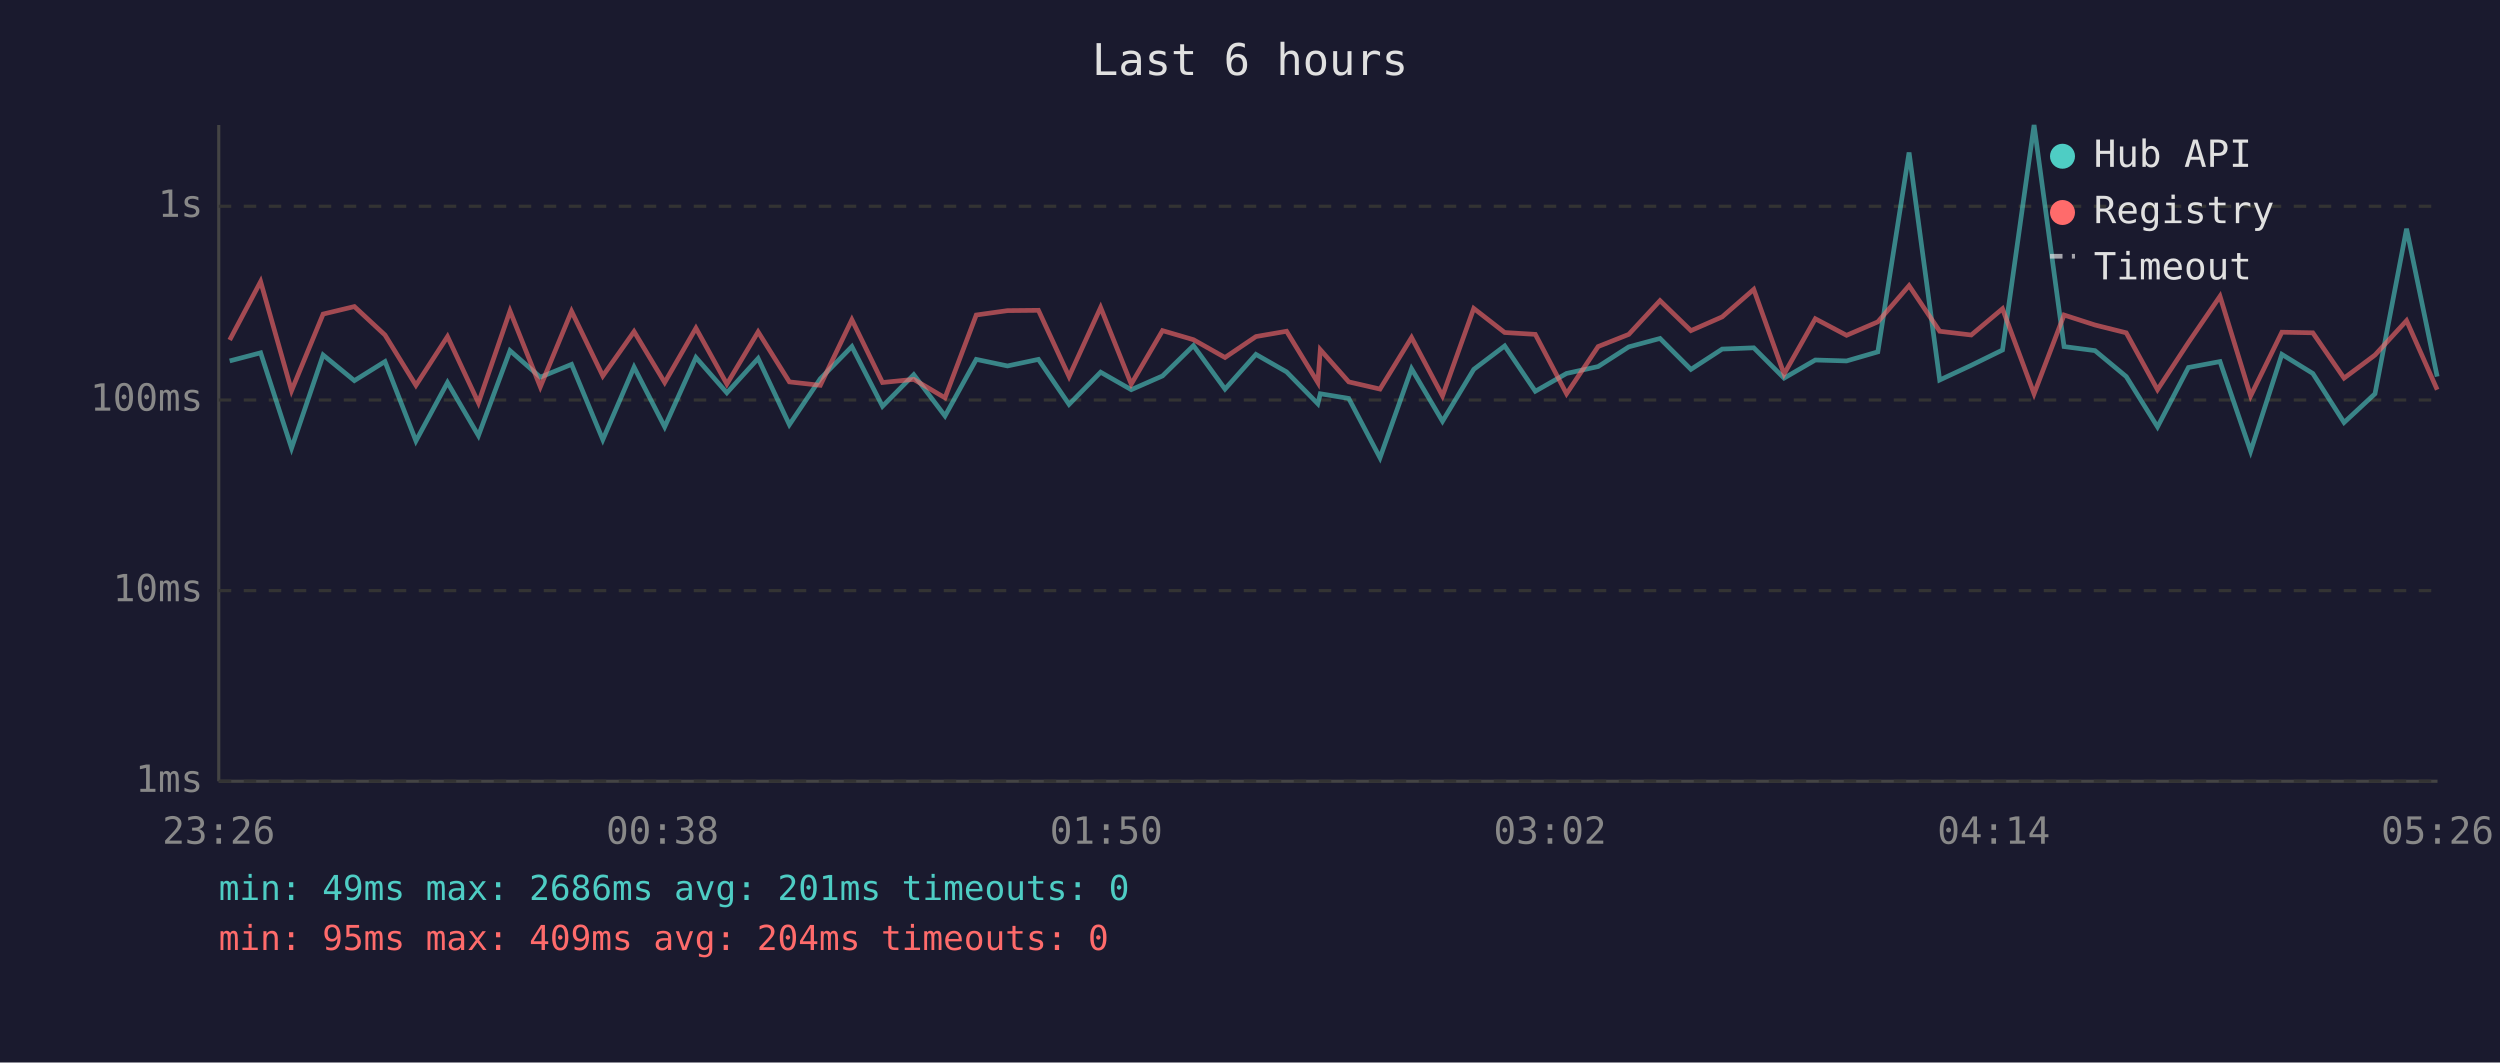
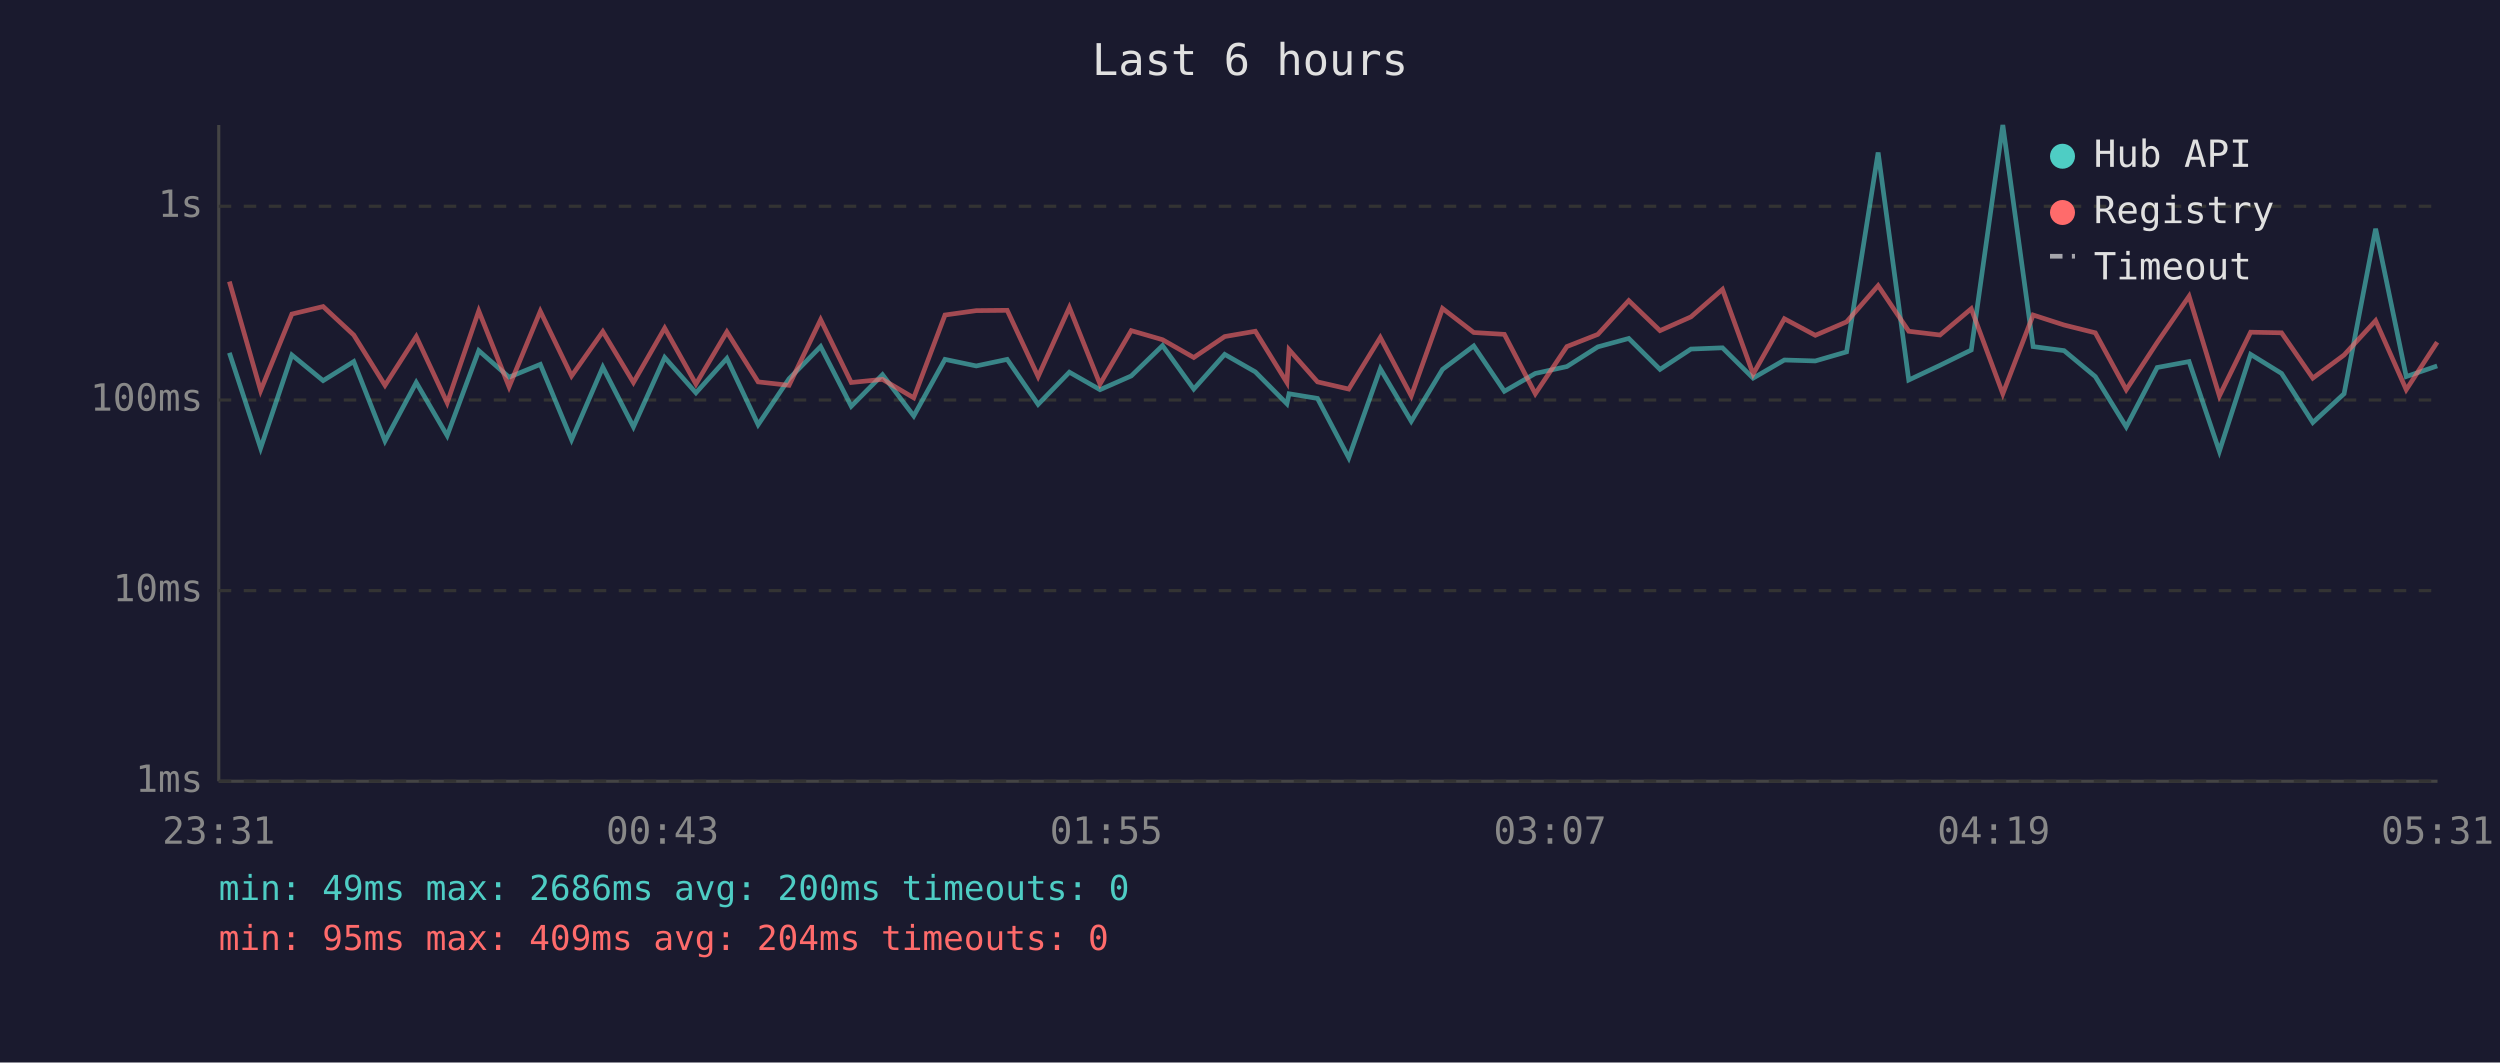
<svg xmlns="http://www.w3.org/2000/svg" viewBox="0 0 800 340" font-family="monospace" font-size="12">
  <rect width="800" height="340" fill="#1a1a2e" />
  <text x="400" y="24" fill="#e0e0e0" font-size="14" text-anchor="middle">Last 6 hours</text>
  <line x1="70" y1="40" x2="70" y2="250" stroke="#444" stroke-width="1" />
  <line x1="70" y1="250" x2="780" y2="250" stroke="#444" stroke-width="1" />
  <line x1="70" y1="250" x2="780" y2="250" stroke="#333" stroke-width="1" stroke-dasharray="4" />
  <text x="65" y="250" fill="#888" text-anchor="end" dominant-baseline="middle">1ms</text>
  <line x1="70" y1="189" x2="780" y2="189" stroke="#333" stroke-width="1" stroke-dasharray="4" />
  <text x="65" y="189" fill="#888" text-anchor="end" dominant-baseline="middle">10ms</text>
  <line x1="70" y1="128" x2="780" y2="128" stroke="#333" stroke-width="1" stroke-dasharray="4" />
  <text x="65" y="128" fill="#888" text-anchor="end" dominant-baseline="middle">100ms</text>
  <line x1="70" y1="66" x2="780" y2="66" stroke="#333" stroke-width="1" stroke-dasharray="4" />
  <text x="65" y="66" fill="#888" text-anchor="end" dominant-baseline="middle">1s</text>
-   <text x="70" y="270" fill="#888" text-anchor="middle">23:26</text>
-   <text x="212" y="270" fill="#888" text-anchor="middle">00:38</text>
-   <text x="354" y="270" fill="#888" text-anchor="middle">01:50</text>
-   <text x="496" y="270" fill="#888" text-anchor="middle">03:02</text>
-   <text x="638" y="270" fill="#888" text-anchor="middle">04:14</text>
-   <text x="780" y="270" fill="#888" text-anchor="middle">05:26</text>
-   <polyline points="73.5,115.5 83.4,112.9 93.3,143.4 103.4,113.6 113.4,121.8 123.2,115.7 133.1,141.1 143.2,122.4 153.1,139.4 163.2,112.2 172.9,120.7 182.9,116.6 192.9,140.7 202.9,117.5 212.7,136.6 222.7,114.4 232.6,125.7 242.6,114.7 252.6,135.9 262.5,121.2 272.6,110.9 282.4,130.0 292.4,119.9 302.4,133.1 312.4,115.0 322.4,117.1 332.3,115.0 342.1,129.4 352.2,119.1 362.0,124.7 372.0,120.3 381.9,110.6 392.0,124.5 401.9,113.4 411.7,119.0 421.7,129.2 422.5,126.0 431.6,127.5 441.6,146.5 451.7,118.0 461.6,134.8 471.6,118.2 481.5,110.7 491.3,125.2 501.3,119.5 511.4,117.3 521.2,111.0 531.2,108.3 541.1,118.2 551.1,111.7 561.2,111.3 570.9,121.0 580.9,115.2 590.9,115.5 600.9,112.6 610.9,48.8 620.7,121.6 630.8,116.9 640.8,112.0 650.9,40.0 660.5,110.9 670.4,112.2 680.4,120.5 690.4,136.6 700.3,117.6 710.4,115.7 720.2,144.4 730.2,113.4 740.1,119.5 750.1,135.2 760.0,126.0 770.1,73.2 779.9,120.5" fill="none" stroke="#4ecdc4" stroke-width="1.5" opacity="0.6" />
-   <polyline points="73.5,108.8 83.4,90.1 93.3,125.0 103.4,100.5 113.4,98.1 123.2,107.2 133.1,123.3 143.2,107.7 153.1,128.9 163.2,99.5 172.9,123.8 182.9,99.6 192.9,120.3 202.9,106.1 212.7,122.4 222.7,105.0 232.6,122.9 242.6,106.2 252.6,122.2 262.5,123.3 272.6,102.3 282.4,122.4 292.4,121.4 302.4,127.3 312.4,100.8 322.4,99.4 332.3,99.3 342.1,120.5 352.2,98.4 362.0,122.9 372.0,105.8 381.9,108.7 392.0,114.4 401.9,107.7 411.7,106.0 421.7,122.4 422.5,111.9 431.6,122.2 441.6,124.5 451.7,108.0 461.6,126.7 471.6,98.7 481.5,106.4 491.3,107.0 501.3,126.0 511.4,110.9 521.2,107.0 531.2,96.2 541.1,105.8 551.1,101.4 561.2,92.6 570.9,119.7 580.9,102.0 590.9,107.3 600.9,103.0 610.9,91.4 620.7,106.0 630.8,107.2 640.8,98.8 650.9,126.0 660.5,100.8 670.4,104.0 680.4,106.5 690.4,124.7 700.3,109.6 710.4,94.8 720.2,126.7 730.2,106.3 740.1,106.5 750.1,121.0 760.0,113.6 770.1,102.6 779.9,124.7" fill="none" stroke="#ff6b6b" stroke-width="1.5" opacity="0.6" />
+   <text x="70" y="270" fill="#888" text-anchor="middle">23:31</text>
+   <text x="212" y="270" fill="#888" text-anchor="middle">00:43</text>
+   <text x="354" y="270" fill="#888" text-anchor="middle">01:55</text>
+   <text x="496" y="270" fill="#888" text-anchor="middle">03:07</text>
+   <text x="638" y="270" fill="#888" text-anchor="middle">04:19</text>
+   <text x="780" y="270" fill="#888" text-anchor="middle">05:31</text>
+   <polyline points="73.4,112.9 83.4,143.4 93.4,113.6 103.4,121.8 113.2,115.7 123.2,141.1 133.2,122.4 143.1,139.4 153.2,112.2 162.9,120.7 172.9,116.6 182.9,140.7 192.9,117.5 202.7,136.6 212.7,114.4 222.7,125.7 232.6,114.7 242.6,135.9 252.5,121.2 262.6,110.9 272.4,130.0 282.4,119.9 292.4,133.1 302.4,115.0 312.4,117.1 322.3,115.0 332.2,129.4 342.2,119.1 352.0,124.7 362.0,120.3 372.0,110.6 382.0,124.5 391.9,113.4 401.7,119.0 411.8,129.2 412.5,126.0 421.6,127.5 431.6,146.5 441.7,118.0 451.6,134.8 461.6,118.2 471.6,110.7 481.4,125.2 491.3,119.5 501.4,117.3 511.3,111.0 521.2,108.3 531.2,118.2 541.1,111.7 551.2,111.3 561.0,121.0 571.0,115.2 580.9,115.5 590.9,112.6 601.0,48.8 610.8,121.6 620.8,116.9 630.8,112.0 640.9,40.0 650.6,110.9 660.5,112.2 670.5,120.5 680.4,136.6 690.3,117.6 700.5,115.7 710.2,144.4 720.2,113.4 730.1,119.5 740.1,135.2 750.1,126.0 760.2,73.2 770.0,120.5 779.9,117.1" fill="none" stroke="#4ecdc4" stroke-width="1.5" opacity="0.6" />
+   <polyline points="73.4,90.1 83.4,125.0 93.4,100.5 103.4,98.1 113.2,107.2 123.2,123.3 133.2,107.7 143.1,128.9 153.2,99.5 162.9,123.8 172.9,99.6 182.9,120.3 192.9,106.1 202.7,122.4 212.7,105.0 222.7,122.9 232.6,106.2 242.6,122.2 252.5,123.3 262.6,102.3 272.4,122.4 282.4,121.4 292.4,127.3 302.4,100.8 312.4,99.4 322.3,99.3 332.2,120.5 342.2,98.4 352.0,122.9 362.0,105.8 372.0,108.7 382.0,114.4 391.9,107.7 401.7,106.0 411.8,122.4 412.5,111.9 421.6,122.2 431.6,124.5 441.7,108.0 451.6,126.7 461.6,98.7 471.6,106.4 481.4,107.0 491.3,126.0 501.4,110.9 511.3,107.0 521.2,96.2 531.2,105.8 541.1,101.4 551.2,92.6 561.0,119.7 571.0,102.0 580.9,107.3 590.9,103.0 601.0,91.4 610.8,106.0 620.8,107.2 630.8,98.8 640.9,126.0 650.6,100.8 660.5,104.0 670.5,106.5 680.4,124.7 690.3,109.6 700.5,94.8 710.2,126.7 720.2,106.3 730.1,106.5 740.1,121.0 750.1,113.6 760.2,102.6 770.0,124.7 779.9,109.5" fill="none" stroke="#ff6b6b" stroke-width="1.5" opacity="0.6" />
  <circle cx="660" cy="50" r="4" fill="#4ecdc4" />
  <text x="670" y="50" fill="#e0e0e0" dominant-baseline="middle">Hub API</text>
  <circle cx="660" cy="68" r="4" fill="#ff6b6b" />
  <text x="670" y="68" fill="#e0e0e0" dominant-baseline="middle">Registry</text>
  <line x1="656" y1="82" x2="664" y2="82" stroke="#e0e0e0" stroke-width="1.5" stroke-dasharray="4,3" opacity="0.7" />
  <text x="670" y="86" fill="#e0e0e0" dominant-baseline="middle">Timeout</text>
-   <text x="70" y="288" fill="#4ecdc4" font-size="11">min: 49ms  max: 2686ms  avg: 201ms  timeouts: 0</text>
+   <text x="70" y="288" fill="#4ecdc4" font-size="11">min: 49ms  max: 2686ms  avg: 200ms  timeouts: 0</text>
  <text x="70" y="304" fill="#ff6b6b" font-size="11">min: 95ms  max: 409ms  avg: 204ms  timeouts: 0</text>
</svg>
